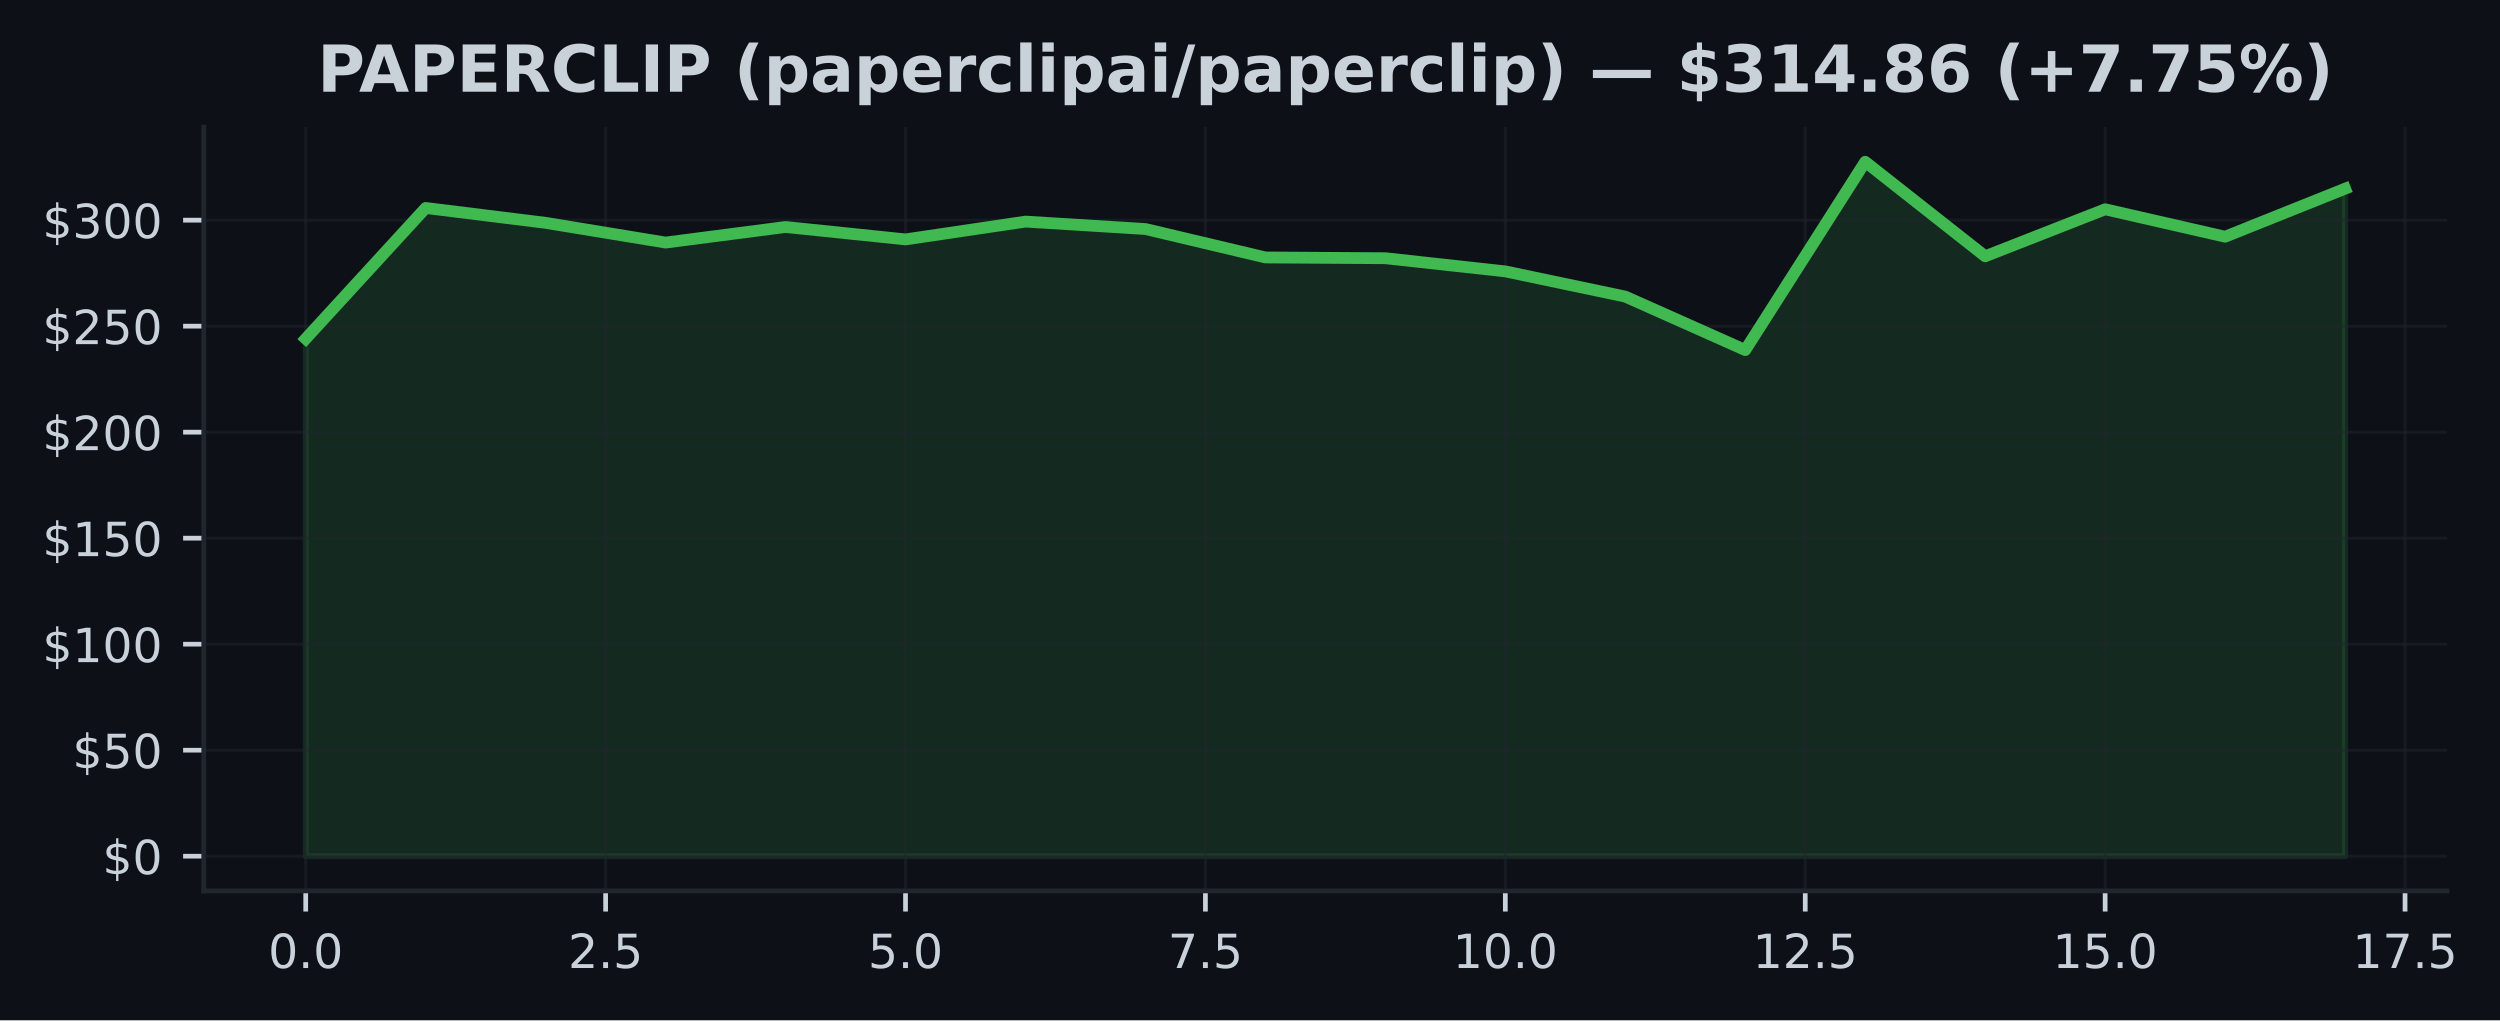
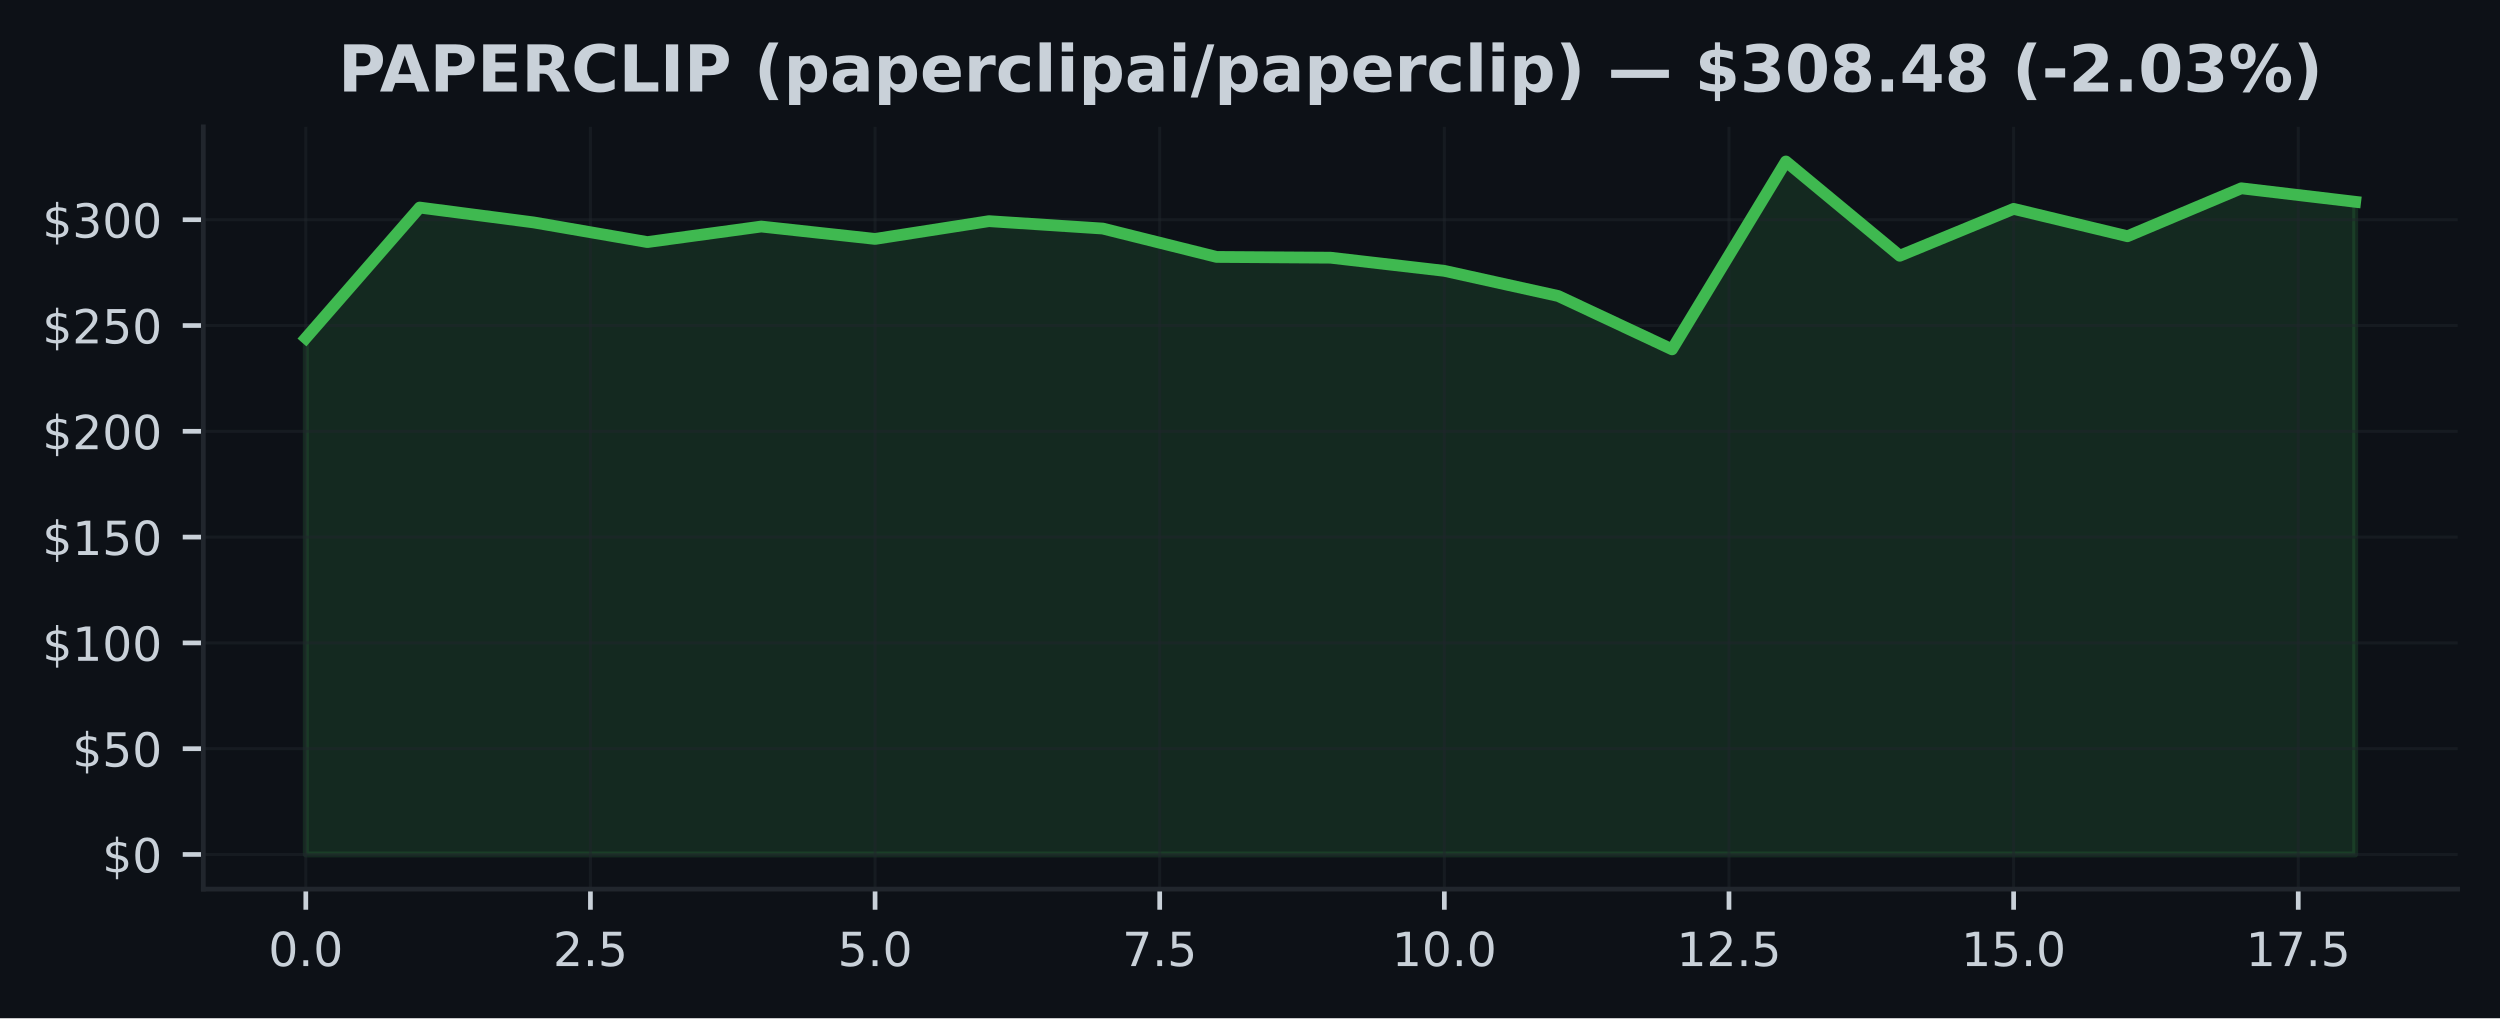
- <svg xmlns="http://www.w3.org/2000/svg" xmlns:xlink="http://www.w3.org/1999/xlink" width="424.051pt" height="173.061pt" viewBox="0 0 424.051 173.061" version="1.1">
+ <svg xmlns="http://www.w3.org/2000/svg" xmlns:xlink="http://www.w3.org/1999/xlink" width="424.91pt" height="173.061pt" viewBox="0 0 424.91 173.061" version="1.1">
  <defs>
    <style type="text/css">*{stroke-linejoin: round; stroke-linecap: butt}</style>
  </defs>
  <g id="figure_1">
    <g id="patch_1">
-       <path d="M 0 173.061  L 424.051 173.061  L 424.051 0  L 0 0  z " style="fill: #0d1117" />
+       <path d="M 0 173.061  L 424.91 173.061  L 424.91 0  L 0 0  z " style="fill: #0d1117" />
    </g>
    <g id="axes_1">
      <g id="patch_2">
-         <path d="M 34.56 151.118  L 415.066 151.118  L 415.066 21.558  L 34.56 21.558  z " style="fill: #0d1117" />
+         <path d="M 34.56 151.118  L 417.71 151.118  L 417.71 21.558  L 34.56 21.558  z " style="fill: #0d1117" />
      </g>
      <g id="FillBetweenPolyCollection_1">
        <defs>
-           <path id="mfb1f7caffe" d="M 51.856 -27.832  L 51.856 -115.604  L 72.204 -137.785  L 92.552 -135.26  L 112.9 -131.916  L 133.247 -134.559  L 153.595 -132.452  L 173.943 -135.473  L 194.291 -134.214  L 214.639 -129.392  L 234.987 -129.262  L 255.335 -127.025  L 275.683 -122.75  L 296.031 -113.684  L 316.379 -145.613  L 336.727 -129.589  L 357.075 -137.562  L 377.423 -132.909  L 397.771 -141.057  L 397.771 -27.832  L 397.771 -27.832  L 377.423 -27.832  L 357.075 -27.832  L 336.727 -27.832  L 316.379 -27.832  L 296.031 -27.832  L 275.683 -27.832  L 255.335 -27.832  L 234.987 -27.832  L 214.639 -27.832  L 194.291 -27.832  L 173.943 -27.832  L 153.595 -27.832  L 133.247 -27.832  L 112.9 -27.832  L 92.552 -27.832  L 72.204 -27.832  L 51.856 -27.832  z " style="stroke: #3fb950; stroke-opacity: 0.15" />
+           <path id="m041cdc0aa0" d="M 51.976 -27.832  L 51.976 -115.604  L 71.327 -137.785  L 90.678 -135.26  L 110.029 -131.916  L 129.38 -134.559  L 148.731 -132.452  L 168.082 -135.473  L 187.433 -134.214  L 206.784 -129.392  L 226.135 -129.262  L 245.486 -127.025  L 264.837 -122.75  L 284.188 -113.684  L 303.539 -145.613  L 322.89 -129.589  L 342.241 -137.562  L 361.592 -132.909  L 380.943 -141.057  L 400.294 -138.763  L 400.294 -27.832  L 400.294 -27.832  L 380.943 -27.832  L 361.592 -27.832  L 342.241 -27.832  L 322.89 -27.832  L 303.539 -27.832  L 284.188 -27.832  L 264.837 -27.832  L 245.486 -27.832  L 226.135 -27.832  L 206.784 -27.832  L 187.433 -27.832  L 168.082 -27.832  L 148.731 -27.832  L 129.38 -27.832  L 110.029 -27.832  L 90.678 -27.832  L 71.327 -27.832  L 51.976 -27.832  z " style="stroke: #3fb950; stroke-opacity: 0.15" />
        </defs>
-         <g clip-path="url(#p032d6a78cf)">
-           <use xlink:href="#mfb1f7caffe" x="0" y="173.061" style="fill: #3fb950; fill-opacity: 0.15; stroke: #3fb950; stroke-opacity: 0.15" />
+         <g clip-path="url(#p41dacf0e25)">
+           <use xlink:href="#m041cdc0aa0" x="0" y="173.061" style="fill: #3fb950; fill-opacity: 0.15; stroke: #3fb950; stroke-opacity: 0.15" />
        </g>
      </g>
      <g id="matplotlib.axis_1">
        <g id="xtick_1">
          <g id="line2d_1">
-             <path d="M 51.856 151.118  L 51.856 21.558  " clip-path="url(#p032d6a78cf)" style="fill: none; stroke: #21262d; stroke-opacity: 0.5; stroke-width: 0.5; stroke-linecap: square" />
+             <path d="M 51.976 151.118  L 51.976 21.558  " clip-path="url(#p41dacf0e25)" style="fill: none; stroke: #21262d; stroke-opacity: 0.5; stroke-width: 0.5; stroke-linecap: square" />
          </g>
          <g id="line2d_2">
            <defs>
-               <path id="m497be00056" d="M 0 0  L 0 3.5  " style="stroke: #c9d1d9; stroke-width: 0.8" />
+               <path id="m0e78b14c7b" d="M 0 0  L 0 3.5  " style="stroke: #c9d1d9; stroke-width: 0.8" />
            </defs>
            <g>
-               <use xlink:href="#m497be00056" x="51.856" y="151.118" style="fill: #c9d1d9; stroke: #c9d1d9; stroke-width: 0.8" />
+               <use xlink:href="#m0e78b14c7b" x="51.976" y="151.118" style="fill: #c9d1d9; stroke: #c9d1d9; stroke-width: 0.8" />
            </g>
          </g>
          <g id="text_1">
-             <g style="fill: #c9d1d9" transform="translate(45.49449 164.197) scale(0.08 -0.08)">
+             <g style="fill: #c9d1d9" transform="translate(45.61466 164.197) scale(0.08 -0.08)">
              <defs>
                <path id="DejaVuSans-30" d="M 2034 4250  Q 1547 4250 1301 3770  Q 1056 3291 1056 2328  Q 1056 1369 1301 889  Q 1547 409 2034 409  Q 2525 409 2770 889  Q 3016 1369 3016 2328  Q 3016 3291 2770 3770  Q 2525 4250 2034 4250  z M 2034 4750  Q 2819 4750 3233 4129  Q 3647 3509 3647 2328  Q 3647 1150 3233 529  Q 2819 -91 2034 -91  Q 1250 -91 836 529  Q 422 1150 422 2328  Q 422 3509 836 4129  Q 1250 4750 2034 4750  z " transform="scale(0.015625)" />
                <path id="DejaVuSans-2e" d="M 684 794  L 1344 794  L 1344 0  L 684 0  L 684 794  z " transform="scale(0.015625)" />
              </defs>
              <use xlink:href="#DejaVuSans-30" />
              <use xlink:href="#DejaVuSans-2e" transform="translate(63.62305 0)" />
              <use xlink:href="#DejaVuSans-30" transform="translate(95.41016 0)" />
            </g>
          </g>
        </g>
        <g id="xtick_2">
          <g id="line2d_3">
-             <path d="M 102.726 151.118  L 102.726 21.558  " clip-path="url(#p032d6a78cf)" style="fill: none; stroke: #21262d; stroke-opacity: 0.5; stroke-width: 0.5; stroke-linecap: square" />
+             <path d="M 100.353 151.118  L 100.353 21.558  " clip-path="url(#p41dacf0e25)" style="fill: none; stroke: #21262d; stroke-opacity: 0.5; stroke-width: 0.5; stroke-linecap: square" />
          </g>
          <g id="line2d_4">
            <g>
-               <use xlink:href="#m497be00056" x="102.726" y="151.118" style="fill: #c9d1d9; stroke: #c9d1d9; stroke-width: 0.8" />
+               <use xlink:href="#m0e78b14c7b" x="100.353" y="151.118" style="fill: #c9d1d9; stroke: #c9d1d9; stroke-width: 0.8" />
            </g>
          </g>
          <g id="text_2">
-             <g style="fill: #c9d1d9" transform="translate(96.36432 164.197) scale(0.08 -0.08)">
+             <g style="fill: #c9d1d9" transform="translate(93.99218 164.197) scale(0.08 -0.08)">
              <defs>
                <path id="DejaVuSans-32" d="M 1228 531  L 3431 531  L 3431 0  L 469 0  L 469 531  Q 828 903 1448 1529  Q 2069 2156 2228 2338  Q 2531 2678 2651 2914  Q 2772 3150 2772 3378  Q 2772 3750 2511 3984  Q 2250 4219 1831 4219  Q 1534 4219 1204 4116  Q 875 4013 500 3803  L 500 4441  Q 881 4594 1212 4672  Q 1544 4750 1819 4750  Q 2544 4750 2975 4387  Q 3406 4025 3406 3419  Q 3406 3131 3298 2873  Q 3191 2616 2906 2266  Q 2828 2175 2409 1742  Q 1991 1309 1228 531  z " transform="scale(0.015625)" />
                <path id="DejaVuSans-35" d="M 691 4666  L 3169 4666  L 3169 4134  L 1269 4134  L 1269 2991  Q 1406 3038 1543 3061  Q 1681 3084 1819 3084  Q 2600 3084 3056 2656  Q 3513 2228 3513 1497  Q 3513 744 3044 326  Q 2575 -91 1722 -91  Q 1428 -91 1123 -41  Q 819 9 494 109  L 494 744  Q 775 591 1075 516  Q 1375 441 1709 441  Q 2250 441 2565 725  Q 2881 1009 2881 1497  Q 2881 1984 2565 2268  Q 2250 2553 1709 2553  Q 1456 2553 1204 2497  Q 953 2441 691 2322  L 691 4666  z " transform="scale(0.015625)" />
              </defs>
              <use xlink:href="#DejaVuSans-32" />
              <use xlink:href="#DejaVuSans-2e" transform="translate(63.62305 0)" />
              <use xlink:href="#DejaVuSans-35" transform="translate(95.41016 0)" />
            </g>
          </g>
        </g>
        <g id="xtick_3">
          <g id="line2d_5">
-             <path d="M 153.595 151.118  L 153.595 21.558  " clip-path="url(#p032d6a78cf)" style="fill: none; stroke: #21262d; stroke-opacity: 0.5; stroke-width: 0.5; stroke-linecap: square" />
+             <path d="M 148.731 151.118  L 148.731 21.558  " clip-path="url(#p41dacf0e25)" style="fill: none; stroke: #21262d; stroke-opacity: 0.5; stroke-width: 0.5; stroke-linecap: square" />
          </g>
          <g id="line2d_6">
            <g>
-               <use xlink:href="#m497be00056" x="153.595" y="151.118" style="fill: #c9d1d9; stroke: #c9d1d9; stroke-width: 0.8" />
+               <use xlink:href="#m0e78b14c7b" x="148.731" y="151.118" style="fill: #c9d1d9; stroke: #c9d1d9; stroke-width: 0.8" />
            </g>
          </g>
          <g id="text_3">
-             <g style="fill: #c9d1d9" transform="translate(147.2341 164.197) scale(0.08 -0.08)">
+             <g style="fill: #c9d1d9" transform="translate(142.3697 164.197) scale(0.08 -0.08)">
              <use xlink:href="#DejaVuSans-35" />
              <use xlink:href="#DejaVuSans-2e" transform="translate(63.62305 0)" />
              <use xlink:href="#DejaVuSans-30" transform="translate(95.41016 0)" />
            </g>
          </g>
        </g>
        <g id="xtick_4">
          <g id="line2d_7">
-             <path d="M 204.465 151.118  L 204.465 21.558  " clip-path="url(#p032d6a78cf)" style="fill: none; stroke: #21262d; stroke-opacity: 0.5; stroke-width: 0.5; stroke-linecap: square" />
+             <path d="M 197.108 151.118  L 197.108 21.558  " clip-path="url(#p41dacf0e25)" style="fill: none; stroke: #21262d; stroke-opacity: 0.5; stroke-width: 0.5; stroke-linecap: square" />
          </g>
          <g id="line2d_8">
            <g>
-               <use xlink:href="#m497be00056" x="204.465" y="151.118" style="fill: #c9d1d9; stroke: #c9d1d9; stroke-width: 0.8" />
+               <use xlink:href="#m0e78b14c7b" x="197.108" y="151.118" style="fill: #c9d1d9; stroke: #c9d1d9; stroke-width: 0.8" />
            </g>
          </g>
          <g id="text_4">
-             <g style="fill: #c9d1d9" transform="translate(198.104 164.197) scale(0.08 -0.08)">
+             <g style="fill: #c9d1d9" transform="translate(190.7472 164.197) scale(0.08 -0.08)">
              <defs>
                <path id="DejaVuSans-37" d="M 525 4666  L 3525 4666  L 3525 4397  L 1831 0  L 1172 0  L 2766 4134  L 525 4134  L 525 4666  z " transform="scale(0.015625)" />
              </defs>
              <use xlink:href="#DejaVuSans-37" />
              <use xlink:href="#DejaVuSans-2e" transform="translate(63.62305 0)" />
              <use xlink:href="#DejaVuSans-35" transform="translate(95.41016 0)" />
            </g>
          </g>
        </g>
        <g id="xtick_5">
          <g id="line2d_9">
-             <path d="M 255.335 151.118  L 255.335 21.558  " clip-path="url(#p032d6a78cf)" style="fill: none; stroke: #21262d; stroke-opacity: 0.5; stroke-width: 0.5; stroke-linecap: square" />
+             <path d="M 245.486 151.118  L 245.486 21.558  " clip-path="url(#p41dacf0e25)" style="fill: none; stroke: #21262d; stroke-opacity: 0.5; stroke-width: 0.5; stroke-linecap: square" />
          </g>
          <g id="line2d_10">
            <g>
-               <use xlink:href="#m497be00056" x="255.335" y="151.118" style="fill: #c9d1d9; stroke: #c9d1d9; stroke-width: 0.8" />
+               <use xlink:href="#m0e78b14c7b" x="245.486" y="151.118" style="fill: #c9d1d9; stroke: #c9d1d9; stroke-width: 0.8" />
            </g>
          </g>
          <g id="text_5">
-             <g style="fill: #c9d1d9" transform="translate(246.4288 164.197) scale(0.08 -0.08)">
+             <g style="fill: #c9d1d9" transform="translate(236.5798 164.197) scale(0.08 -0.08)">
              <defs>
                <path id="DejaVuSans-31" d="M 794 531  L 1825 531  L 1825 4091  L 703 3866  L 703 4441  L 1819 4666  L 2450 4666  L 2450 531  L 3481 531  L 3481 0  L 794 0  L 794 531  z " transform="scale(0.015625)" />
              </defs>
              <use xlink:href="#DejaVuSans-31" />
              <use xlink:href="#DejaVuSans-30" transform="translate(63.62305 0)" />
              <use xlink:href="#DejaVuSans-2e" transform="translate(127.2461 0)" />
              <use xlink:href="#DejaVuSans-30" transform="translate(159.0332 0)" />
            </g>
          </g>
        </g>
        <g id="xtick_6">
          <g id="line2d_11">
-             <path d="M 306.205 151.118  L 306.205 21.558  " clip-path="url(#p032d6a78cf)" style="fill: none; stroke: #21262d; stroke-opacity: 0.5; stroke-width: 0.5; stroke-linecap: square" />
+             <path d="M 293.864 151.118  L 293.864 21.558  " clip-path="url(#p41dacf0e25)" style="fill: none; stroke: #21262d; stroke-opacity: 0.5; stroke-width: 0.5; stroke-linecap: square" />
          </g>
          <g id="line2d_12">
            <g>
-               <use xlink:href="#m497be00056" x="306.205" y="151.118" style="fill: #c9d1d9; stroke: #c9d1d9; stroke-width: 0.8" />
+               <use xlink:href="#m0e78b14c7b" x="293.864" y="151.118" style="fill: #c9d1d9; stroke: #c9d1d9; stroke-width: 0.8" />
            </g>
          </g>
          <g id="text_6">
-             <g style="fill: #c9d1d9" transform="translate(297.2986 164.197) scale(0.08 -0.08)">
+             <g style="fill: #c9d1d9" transform="translate(284.9573 164.197) scale(0.08 -0.08)">
              <use xlink:href="#DejaVuSans-31" />
              <use xlink:href="#DejaVuSans-32" transform="translate(63.62305 0)" />
              <use xlink:href="#DejaVuSans-2e" transform="translate(127.2461 0)" />
              <use xlink:href="#DejaVuSans-35" transform="translate(159.0332 0)" />
            </g>
          </g>
        </g>
        <g id="xtick_7">
          <g id="line2d_13">
-             <path d="M 357.075 151.118  L 357.075 21.558  " clip-path="url(#p032d6a78cf)" style="fill: none; stroke: #21262d; stroke-opacity: 0.5; stroke-width: 0.5; stroke-linecap: square" />
+             <path d="M 342.241 151.118  L 342.241 21.558  " clip-path="url(#p41dacf0e25)" style="fill: none; stroke: #21262d; stroke-opacity: 0.5; stroke-width: 0.5; stroke-linecap: square" />
          </g>
          <g id="line2d_14">
            <g>
-               <use xlink:href="#m497be00056" x="357.075" y="151.118" style="fill: #c9d1d9; stroke: #c9d1d9; stroke-width: 0.8" />
+               <use xlink:href="#m0e78b14c7b" x="342.241" y="151.118" style="fill: #c9d1d9; stroke: #c9d1d9; stroke-width: 0.8" />
            </g>
          </g>
          <g id="text_7">
-             <g style="fill: #c9d1d9" transform="translate(348.1685 164.197) scale(0.08 -0.08)">
+             <g style="fill: #c9d1d9" transform="translate(333.3348 164.197) scale(0.08 -0.08)">
              <use xlink:href="#DejaVuSans-31" />
              <use xlink:href="#DejaVuSans-35" transform="translate(63.62305 0)" />
              <use xlink:href="#DejaVuSans-2e" transform="translate(127.2461 0)" />
              <use xlink:href="#DejaVuSans-30" transform="translate(159.0332 0)" />
            </g>
          </g>
        </g>
        <g id="xtick_8">
          <g id="line2d_15">
-             <path d="M 407.945 151.118  L 407.945 21.558  " clip-path="url(#p032d6a78cf)" style="fill: none; stroke: #21262d; stroke-opacity: 0.5; stroke-width: 0.5; stroke-linecap: square" />
+             <path d="M 390.619 151.118  L 390.619 21.558  " clip-path="url(#p41dacf0e25)" style="fill: none; stroke: #21262d; stroke-opacity: 0.5; stroke-width: 0.5; stroke-linecap: square" />
          </g>
          <g id="line2d_16">
            <g>
-               <use xlink:href="#m497be00056" x="407.945" y="151.118" style="fill: #c9d1d9; stroke: #c9d1d9; stroke-width: 0.8" />
+               <use xlink:href="#m0e78b14c7b" x="390.619" y="151.118" style="fill: #c9d1d9; stroke: #c9d1d9; stroke-width: 0.8" />
            </g>
          </g>
          <g id="text_8">
-             <g style="fill: #c9d1d9" transform="translate(399.0383 164.197) scale(0.08 -0.08)">
+             <g style="fill: #c9d1d9" transform="translate(381.7123 164.197) scale(0.08 -0.08)">
              <use xlink:href="#DejaVuSans-31" />
              <use xlink:href="#DejaVuSans-37" transform="translate(63.62305 0)" />
              <use xlink:href="#DejaVuSans-2e" transform="translate(127.2461 0)" />
              <use xlink:href="#DejaVuSans-35" transform="translate(159.0332 0)" />
            </g>
          </g>
        </g>
      </g>
      <g id="matplotlib.axis_2">
        <g id="ytick_1">
          <g id="line2d_17">
-             <path d="M 34.56 145.229  L 415.066 145.229  " clip-path="url(#p032d6a78cf)" style="fill: none; stroke: #21262d; stroke-opacity: 0.5; stroke-width: 0.5; stroke-linecap: square" />
+             <path d="M 34.56 145.229  L 417.71 145.229  " clip-path="url(#p41dacf0e25)" style="fill: none; stroke: #21262d; stroke-opacity: 0.5; stroke-width: 0.5; stroke-linecap: square" />
          </g>
          <g id="line2d_18">
            <defs>
-               <path id="m8325611a4f" d="M 0 0  L -3.5 0  " style="stroke: #c9d1d9; stroke-width: 0.8" />
+               <path id="md1f94954c8" d="M 0 0  L -3.5 0  " style="stroke: #c9d1d9; stroke-width: 0.8" />
            </defs>
            <g>
-               <use xlink:href="#m8325611a4f" x="34.56" y="145.229" style="fill: #c9d1d9; stroke: #c9d1d9; stroke-width: 0.8" />
+               <use xlink:href="#md1f94954c8" x="34.56" y="145.229" style="fill: #c9d1d9; stroke: #c9d1d9; stroke-width: 0.8" />
            </g>
          </g>
          <g id="text_9">
            <g style="fill: #c9d1d9" transform="translate(17.38 148.2686) scale(0.08 -0.08)">
              <defs>
                <path id="DejaVuSans-24" d="M 2163 -941  L 1850 -941  L 1847 0  Q 1519 6 1191 76  Q 863 147 531 288  L 531 850  Q 850 650 1176 548  Q 1503 447 1850 444  L 1850 1869  Q 1159 1981 845 2250  Q 531 2519 531 2988  Q 531 3497 872 3790  Q 1213 4084 1850 4128  L 1850 4863  L 2163 4863  L 2163 4138  Q 2453 4125 2725 4076  Q 2997 4028 3256 3944  L 3256 3397  Q 2997 3528 2723 3600  Q 2450 3672 2163 3684  L 2163 2350  Q 2872 2241 3206 1959  Q 3541 1678 3541 1191  Q 3541 663 3186 358  Q 2831 53 2163 6  L 2163 -941  z M 1850 2406  L 1850 3688  Q 1488 3647 1297 3481  Q 1106 3316 1106 3041  Q 1106 2772 1282 2622  Q 1459 2472 1850 2406  z M 2163 1806  L 2163 453  Q 2559 506 2761 678  Q 2963 850 2963 1131  Q 2963 1406 2770 1568  Q 2578 1731 2163 1806  z " transform="scale(0.015625)" />
              </defs>
              <use xlink:href="#DejaVuSans-24" />
              <use xlink:href="#DejaVuSans-30" transform="translate(63.62305 0)" />
            </g>
          </g>
        </g>
        <g id="ytick_2">
          <g id="line2d_19">
-             <path d="M 34.56 127.249  L 415.066 127.249  " clip-path="url(#p032d6a78cf)" style="fill: none; stroke: #21262d; stroke-opacity: 0.5; stroke-width: 0.5; stroke-linecap: square" />
+             <path d="M 34.56 127.249  L 417.71 127.249  " clip-path="url(#p41dacf0e25)" style="fill: none; stroke: #21262d; stroke-opacity: 0.5; stroke-width: 0.5; stroke-linecap: square" />
          </g>
          <g id="line2d_20">
            <g>
-               <use xlink:href="#m8325611a4f" x="34.56" y="127.249" style="fill: #c9d1d9; stroke: #c9d1d9; stroke-width: 0.8" />
+               <use xlink:href="#md1f94954c8" x="34.56" y="127.249" style="fill: #c9d1d9; stroke: #c9d1d9; stroke-width: 0.8" />
            </g>
          </g>
          <g id="text_10">
            <g style="fill: #c9d1d9" transform="translate(12.29 130.2883) scale(0.08 -0.08)">
              <use xlink:href="#DejaVuSans-24" />
              <use xlink:href="#DejaVuSans-35" transform="translate(63.62305 0)" />
              <use xlink:href="#DejaVuSans-30" transform="translate(127.2461 0)" />
            </g>
          </g>
        </g>
        <g id="ytick_3">
          <g id="line2d_21">
-             <path d="M 34.56 109.269  L 415.066 109.269  " clip-path="url(#p032d6a78cf)" style="fill: none; stroke: #21262d; stroke-opacity: 0.5; stroke-width: 0.5; stroke-linecap: square" />
+             <path d="M 34.56 109.269  L 417.71 109.269  " clip-path="url(#p41dacf0e25)" style="fill: none; stroke: #21262d; stroke-opacity: 0.5; stroke-width: 0.5; stroke-linecap: square" />
          </g>
          <g id="line2d_22">
            <g>
-               <use xlink:href="#m8325611a4f" x="34.56" y="109.269" style="fill: #c9d1d9; stroke: #c9d1d9; stroke-width: 0.8" />
+               <use xlink:href="#md1f94954c8" x="34.56" y="109.269" style="fill: #c9d1d9; stroke: #c9d1d9; stroke-width: 0.8" />
            </g>
          </g>
          <g id="text_11">
            <g style="fill: #c9d1d9" transform="translate(7.2 112.3079) scale(0.08 -0.08)">
              <use xlink:href="#DejaVuSans-24" />
              <use xlink:href="#DejaVuSans-31" transform="translate(63.62305 0)" />
              <use xlink:href="#DejaVuSans-30" transform="translate(127.2461 0)" />
              <use xlink:href="#DejaVuSans-30" transform="translate(190.8691 0)" />
            </g>
          </g>
        </g>
        <g id="ytick_4">
          <g id="line2d_23">
-             <path d="M 34.56 91.288  L 415.066 91.288  " clip-path="url(#p032d6a78cf)" style="fill: none; stroke: #21262d; stroke-opacity: 0.5; stroke-width: 0.5; stroke-linecap: square" />
+             <path d="M 34.56 91.288  L 417.71 91.288  " clip-path="url(#p41dacf0e25)" style="fill: none; stroke: #21262d; stroke-opacity: 0.5; stroke-width: 0.5; stroke-linecap: square" />
          </g>
          <g id="line2d_24">
            <g>
-               <use xlink:href="#m8325611a4f" x="34.56" y="91.288" style="fill: #c9d1d9; stroke: #c9d1d9; stroke-width: 0.8" />
+               <use xlink:href="#md1f94954c8" x="34.56" y="91.288" style="fill: #c9d1d9; stroke: #c9d1d9; stroke-width: 0.8" />
            </g>
          </g>
          <g id="text_12">
            <g style="fill: #c9d1d9" transform="translate(7.2 94.32764) scale(0.08 -0.08)">
              <use xlink:href="#DejaVuSans-24" />
              <use xlink:href="#DejaVuSans-31" transform="translate(63.62305 0)" />
              <use xlink:href="#DejaVuSans-35" transform="translate(127.2461 0)" />
              <use xlink:href="#DejaVuSans-30" transform="translate(190.8691 0)" />
            </g>
          </g>
        </g>
        <g id="ytick_5">
          <g id="line2d_25">
-             <path d="M 34.56 73.308  L 415.066 73.308  " clip-path="url(#p032d6a78cf)" style="fill: none; stroke: #21262d; stroke-opacity: 0.5; stroke-width: 0.5; stroke-linecap: square" />
+             <path d="M 34.56 73.308  L 417.71 73.308  " clip-path="url(#p41dacf0e25)" style="fill: none; stroke: #21262d; stroke-opacity: 0.5; stroke-width: 0.5; stroke-linecap: square" />
          </g>
          <g id="line2d_26">
            <g>
-               <use xlink:href="#m8325611a4f" x="34.56" y="73.308" style="fill: #c9d1d9; stroke: #c9d1d9; stroke-width: 0.8" />
+               <use xlink:href="#md1f94954c8" x="34.56" y="73.308" style="fill: #c9d1d9; stroke: #c9d1d9; stroke-width: 0.8" />
            </g>
          </g>
          <g id="text_13">
            <g style="fill: #c9d1d9" transform="translate(7.2 76.34733) scale(0.08 -0.08)">
              <use xlink:href="#DejaVuSans-24" />
              <use xlink:href="#DejaVuSans-32" transform="translate(63.62305 0)" />
              <use xlink:href="#DejaVuSans-30" transform="translate(127.2461 0)" />
              <use xlink:href="#DejaVuSans-30" transform="translate(190.8691 0)" />
            </g>
          </g>
        </g>
        <g id="ytick_6">
          <g id="line2d_27">
-             <path d="M 34.56 55.328  L 415.066 55.328  " clip-path="url(#p032d6a78cf)" style="fill: none; stroke: #21262d; stroke-opacity: 0.5; stroke-width: 0.5; stroke-linecap: square" />
+             <path d="M 34.56 55.328  L 417.71 55.328  " clip-path="url(#p41dacf0e25)" style="fill: none; stroke: #21262d; stroke-opacity: 0.5; stroke-width: 0.5; stroke-linecap: square" />
          </g>
          <g id="line2d_28">
            <g>
-               <use xlink:href="#m8325611a4f" x="34.56" y="55.328" style="fill: #c9d1d9; stroke: #c9d1d9; stroke-width: 0.8" />
+               <use xlink:href="#md1f94954c8" x="34.56" y="55.328" style="fill: #c9d1d9; stroke: #c9d1d9; stroke-width: 0.8" />
            </g>
          </g>
          <g id="text_14">
            <g style="fill: #c9d1d9" transform="translate(7.2 58.36702) scale(0.08 -0.08)">
              <use xlink:href="#DejaVuSans-24" />
              <use xlink:href="#DejaVuSans-32" transform="translate(63.62305 0)" />
              <use xlink:href="#DejaVuSans-35" transform="translate(127.2461 0)" />
              <use xlink:href="#DejaVuSans-30" transform="translate(190.8691 0)" />
            </g>
          </g>
        </g>
        <g id="ytick_7">
          <g id="line2d_29">
-             <path d="M 34.56 37.347  L 415.066 37.347  " clip-path="url(#p032d6a78cf)" style="fill: none; stroke: #21262d; stroke-opacity: 0.5; stroke-width: 0.5; stroke-linecap: square" />
+             <path d="M 34.56 37.347  L 417.71 37.347  " clip-path="url(#p41dacf0e25)" style="fill: none; stroke: #21262d; stroke-opacity: 0.5; stroke-width: 0.5; stroke-linecap: square" />
          </g>
          <g id="line2d_30">
            <g>
-               <use xlink:href="#m8325611a4f" x="34.56" y="37.347" style="fill: #c9d1d9; stroke: #c9d1d9; stroke-width: 0.8" />
+               <use xlink:href="#md1f94954c8" x="34.56" y="37.347" style="fill: #c9d1d9; stroke: #c9d1d9; stroke-width: 0.8" />
            </g>
          </g>
          <g id="text_15">
            <g style="fill: #c9d1d9" transform="translate(7.2 40.38671) scale(0.08 -0.08)">
              <defs>
                <path id="DejaVuSans-33" d="M 2597 2516  Q 3050 2419 3304 2112  Q 3559 1806 3559 1356  Q 3559 666 3084 287  Q 2609 -91 1734 -91  Q 1441 -91 1130 -33  Q 819 25 488 141  L 488 750  Q 750 597 1062 519  Q 1375 441 1716 441  Q 2309 441 2620 675  Q 2931 909 2931 1356  Q 2931 1769 2642 2001  Q 2353 2234 1838 2234  L 1294 2234  L 1294 2753  L 1863 2753  Q 2328 2753 2575 2939  Q 2822 3125 2822 3475  Q 2822 3834 2567 4026  Q 2313 4219 1838 4219  Q 1578 4219 1281 4162  Q 984 4106 628 3988  L 628 4550  Q 988 4650 1302 4700  Q 1616 4750 1894 4750  Q 2613 4750 3031 4423  Q 3450 4097 3450 3541  Q 3450 3153 3228 2886  Q 3006 2619 2597 2516  z " transform="scale(0.015625)" />
              </defs>
              <use xlink:href="#DejaVuSans-24" />
              <use xlink:href="#DejaVuSans-33" transform="translate(63.62305 0)" />
              <use xlink:href="#DejaVuSans-30" transform="translate(127.2461 0)" />
              <use xlink:href="#DejaVuSans-30" transform="translate(190.8691 0)" />
            </g>
          </g>
        </g>
      </g>
      <g id="line2d_31">
-         <path d="M 51.856 57.457  L 72.204 35.276  L 92.552 37.8  L 112.9 41.145  L 133.247 38.502  L 153.595 40.609  L 173.943 37.588  L 194.291 38.847  L 214.639 43.669  L 234.987 43.799  L 255.335 46.035  L 275.683 50.311  L 296.031 59.377  L 316.379 27.447  L 336.727 43.471  L 357.075 35.499  L 377.423 40.152  L 397.771 32.004  " clip-path="url(#p032d6a78cf)" style="fill: none; stroke: #3fb950; stroke-width: 2; stroke-linecap: square" />
+         <path d="M 51.976 57.457  L 71.327 35.276  L 90.678 37.8  L 110.029 41.145  L 129.38 38.502  L 148.731 40.609  L 168.082 37.588  L 187.433 38.847  L 206.784 43.669  L 226.135 43.799  L 245.486 46.035  L 264.837 50.311  L 284.188 59.377  L 303.539 27.447  L 322.89 43.471  L 342.241 35.499  L 361.592 40.152  L 380.943 32.004  L 400.294 34.298  " clip-path="url(#p41dacf0e25)" style="fill: none; stroke: #3fb950; stroke-width: 2; stroke-linecap: square" />
      </g>
      <g id="patch_3">
        <path d="M 34.56 151.118  L 34.56 21.558  " style="fill: none; stroke: #21262d; stroke-width: 0.8; stroke-linejoin: miter; stroke-linecap: square" />
      </g>
      <g id="patch_4">
-         <path d="M 34.56 151.118  L 415.066 151.118  " style="fill: none; stroke: #21262d; stroke-width: 0.8; stroke-linejoin: miter; stroke-linecap: square" />
+         <path d="M 34.56 151.118  L 417.71 151.118  " style="fill: none; stroke: #21262d; stroke-width: 0.8; stroke-linejoin: miter; stroke-linecap: square" />
      </g>
      <g id="text_16">
-         <g style="fill: #c9d1d9" transform="translate(53.83362 15.55828) scale(0.11 -0.11)">
+         <g style="fill: #c9d1d9" transform="translate(57.4818 15.55828) scale(0.11 -0.11)">
          <defs>
            <path id="DejaVuSans-Bold-50" d="M 588 4666  L 2584 4666  Q 3475 4666 3951 4270  Q 4428 3875 4428 3144  Q 4428 2409 3951 2014  Q 3475 1619 2584 1619  L 1791 1619  L 1791 0  L 588 0  L 588 4666  z M 1791 3794  L 1791 2491  L 2456 2491  Q 2806 2491 2997 2661  Q 3188 2831 3188 3144  Q 3188 3456 2997 3625  Q 2806 3794 2456 3794  L 1791 3794  z " transform="scale(0.015625)" />
            <path id="DejaVuSans-Bold-41" d="M 3419 850  L 1538 850  L 1241 0  L 31 0  L 1759 4666  L 3194 4666  L 4922 0  L 3713 0  L 3419 850  z M 1838 1716  L 3116 1716  L 2478 3572  L 1838 1716  z " transform="scale(0.015625)" />
            <path id="DejaVuSans-Bold-45" d="M 588 4666  L 3834 4666  L 3834 3756  L 1791 3756  L 1791 2888  L 3713 2888  L 3713 1978  L 1791 1978  L 1791 909  L 3903 909  L 3903 0  L 588 0  L 588 4666  z " transform="scale(0.015625)" />
            <path id="DejaVuSans-Bold-52" d="M 2297 2597  Q 2675 2597 2839 2737  Q 3003 2878 3003 3200  Q 3003 3519 2839 3656  Q 2675 3794 2297 3794  L 1791 3794  L 1791 2597  L 2297 2597  z M 1791 1766  L 1791 0  L 588 0  L 588 4666  L 2425 4666  Q 3347 4666 3776 4356  Q 4206 4047 4206 3378  Q 4206 2916 3982 2619  Q 3759 2322 3309 2181  Q 3556 2125 3751 1926  Q 3947 1728 4147 1325  L 4800 0  L 3519 0  L 2950 1159  Q 2778 1509 2601 1637  Q 2425 1766 2131 1766  L 1791 1766  z " transform="scale(0.015625)" />
            <path id="DejaVuSans-Bold-43" d="M 4288 256  Q 3956 84 3597 -3  Q 3238 -91 2847 -91  Q 1681 -91 1000 561  Q 319 1213 319 2328  Q 319 3447 1000 4098  Q 1681 4750 2847 4750  Q 3238 4750 3597 4662  Q 3956 4575 4288 4403  L 4288 3438  Q 3953 3666 3628 3772  Q 3303 3878 2944 3878  Q 2300 3878 1931 3465  Q 1563 3053 1563 2328  Q 1563 1606 1931 1193  Q 2300 781 2944 781  Q 3303 781 3628 887  Q 3953 994 4288 1222  L 4288 256  z " transform="scale(0.015625)" />
            <path id="DejaVuSans-Bold-4c" d="M 588 4666  L 1791 4666  L 1791 909  L 3903 909  L 3903 0  L 588 0  L 588 4666  z " transform="scale(0.015625)" />
            <path id="DejaVuSans-Bold-49" d="M 588 4666  L 1791 4666  L 1791 0  L 588 0  L 588 4666  z " transform="scale(0.015625)" />
            <path id="DejaVuSans-Bold-20" transform="scale(0.015625)" />
            <path id="DejaVuSans-Bold-28" d="M 2413 -844  L 1484 -844  Q 1006 -72 778 623  Q 550 1319 550 2003  Q 550 2688 779 3389  Q 1009 4091 1484 4856  L 2413 4856  Q 2013 4116 1813 3408  Q 1613 2700 1613 2009  Q 1613 1319 1811 609  Q 2009 -100 2413 -844  z " transform="scale(0.015625)" />
            <path id="DejaVuSans-Bold-70" d="M 1656 506  L 1656 -1331  L 538 -1331  L 538 3500  L 1656 3500  L 1656 2988  Q 1888 3294 2169 3439  Q 2450 3584 2816 3584  Q 3463 3584 3878 3070  Q 4294 2556 4294 1747  Q 4294 938 3878 423  Q 3463 -91 2816 -91  Q 2450 -91 2169 54  Q 1888 200 1656 506  z M 2400 2772  Q 2041 2772 1848 2508  Q 1656 2244 1656 1747  Q 1656 1250 1848 986  Q 2041 722 2400 722  Q 2759 722 2948 984  Q 3138 1247 3138 1747  Q 3138 2247 2948 2509  Q 2759 2772 2400 2772  z " transform="scale(0.015625)" />
            <path id="DejaVuSans-Bold-61" d="M 2106 1575  Q 1756 1575 1579 1456  Q 1403 1338 1403 1106  Q 1403 894 1545 773  Q 1688 653 1941 653  Q 2256 653 2472 879  Q 2688 1106 2688 1447  L 2688 1575  L 2106 1575  z M 3816 1997  L 3816 0  L 2688 0  L 2688 519  Q 2463 200 2181 54  Q 1900 -91 1497 -91  Q 953 -91 614 226  Q 275 544 275 1050  Q 275 1666 698 1953  Q 1122 2241 2028 2241  L 2688 2241  L 2688 2328  Q 2688 2594 2478 2717  Q 2269 2841 1825 2841  Q 1466 2841 1156 2769  Q 847 2697 581 2553  L 581 3406  Q 941 3494 1303 3539  Q 1666 3584 2028 3584  Q 2975 3584 3395 3211  Q 3816 2838 3816 1997  z " transform="scale(0.015625)" />
            <path id="DejaVuSans-Bold-65" d="M 4031 1759  L 4031 1441  L 1416 1441  Q 1456 1047 1700 850  Q 1944 653 2381 653  Q 2734 653 3104 758  Q 3475 863 3866 1075  L 3866 213  Q 3469 63 3072 -14  Q 2675 -91 2278 -91  Q 1328 -91 801 392  Q 275 875 275 1747  Q 275 2603 792 3093  Q 1309 3584 2216 3584  Q 3041 3584 3536 3087  Q 4031 2591 4031 1759  z M 2881 2131  Q 2881 2450 2695 2645  Q 2509 2841 2209 2841  Q 1884 2841 1681 2658  Q 1478 2475 1428 2131  L 2881 2131  z " transform="scale(0.015625)" />
            <path id="DejaVuSans-Bold-72" d="M 3138 2547  Q 2991 2616 2845 2648  Q 2700 2681 2553 2681  Q 2122 2681 1889 2404  Q 1656 2128 1656 1613  L 1656 0  L 538 0  L 538 3500  L 1656 3500  L 1656 2925  Q 1872 3269 2151 3426  Q 2431 3584 2822 3584  Q 2878 3584 2943 3579  Q 3009 3575 3134 3559  L 3138 2547  z " transform="scale(0.015625)" />
            <path id="DejaVuSans-Bold-63" d="M 3366 3391  L 3366 2478  Q 3138 2634 2908 2709  Q 2678 2784 2431 2784  Q 1963 2784 1702 2511  Q 1441 2238 1441 1747  Q 1441 1256 1702 982  Q 1963 709 2431 709  Q 2694 709 2930 787  Q 3166 866 3366 1019  L 3366 103  Q 3103 6 2833 -42  Q 2563 -91 2291 -91  Q 1344 -91 809 395  Q 275 881 275 1747  Q 275 2613 809 3098  Q 1344 3584 2291 3584  Q 2566 3584 2833 3536  Q 3100 3488 3366 3391  z " transform="scale(0.015625)" />
            <path id="DejaVuSans-Bold-6c" d="M 538 4863  L 1656 4863  L 1656 0  L 538 0  L 538 4863  z " transform="scale(0.015625)" />
            <path id="DejaVuSans-Bold-69" d="M 538 3500  L 1656 3500  L 1656 0  L 538 0  L 538 3500  z M 538 4863  L 1656 4863  L 1656 3950  L 538 3950  L 538 4863  z " transform="scale(0.015625)" />
            <path id="DejaVuSans-Bold-2f" d="M 1644 4666  L 2338 4666  L 691 -594  L 0 -594  L 1644 4666  z " transform="scale(0.015625)" />
            <path id="DejaVuSans-Bold-29" d="M 513 -844  Q 913 -100 1113 609  Q 1313 1319 1313 2009  Q 1313 2700 1113 3408  Q 913 4116 513 4856  L 1441 4856  Q 1916 4091 2145 3389  Q 2375 2688 2375 2003  Q 2375 1319 2147 623  Q 1919 -72 1441 -844  L 513 -844  z " transform="scale(0.015625)" />
            <path id="DejaVuSans-Bold-2014" d="M 344 2156  L 6056 2156  L 6056 1350  L 344 1350  L 344 2156  z " transform="scale(0.015625)" />
            <path id="DejaVuSans-Bold-24" d="M 2484 -941  L 1978 -941  L 1975 0  Q 1584 16 1218 87  Q 853 159 506 288  L 506 1106  Q 866 922 1233 823  Q 1600 725 1978 713  L 1978 1684  L 1875 1703  Q 1128 1834 814 2115  Q 500 2397 500 2925  Q 500 3484 883 3798  Q 1266 4113 1975 4141  L 1978 4863  L 2484 4863  L 2484 4153  Q 2797 4128 3109 4075  Q 3422 4022 3738 3938  L 3738 3144  Q 3425 3275 3112 3348  Q 2800 3422 2484 3438  L 2484 2541  L 2584 2522  Q 3378 2397 3698 2105  Q 4019 1813 4019 1241  Q 4019 666 3637 358  Q 3256 50 2484 6  L 2484 -941  z M 1978 2613  L 1978 3428  Q 1756 3416 1623 3308  Q 1491 3200 1491 3034  Q 1491 2850 1612 2745  Q 1734 2641 1978 2613  z M 2484 1594  L 2484 725  Q 2756 728 2892 831  Q 3028 934 3028 1141  Q 3028 1353 2903 1458  Q 2778 1563 2484 1594  z " transform="scale(0.015625)" />
            <path id="DejaVuSans-Bold-33" d="M 2981 2516  Q 3453 2394 3698 2092  Q 3944 1791 3944 1325  Q 3944 631 3412 270  Q 2881 -91 1863 -91  Q 1503 -91 1142 -33  Q 781 25 428 141  L 428 1069  Q 766 900 1098 814  Q 1431 728 1753 728  Q 2231 728 2486 893  Q 2741 1059 2741 1369  Q 2741 1688 2480 1852  Q 2219 2016 1709 2016  L 1228 2016  L 1228 2791  L 1734 2791  Q 2188 2791 2409 2933  Q 2631 3075 2631 3366  Q 2631 3634 2415 3781  Q 2200 3928 1806 3928  Q 1516 3928 1219 3862  Q 922 3797 628 3669  L 628 4550  Q 984 4650 1334 4700  Q 1684 4750 2022 4750  Q 2931 4750 3382 4451  Q 3834 4153 3834 3553  Q 3834 3144 3618 2883  Q 3403 2622 2981 2516  z " transform="scale(0.015625)" />
-             <path id="DejaVuSans-Bold-31" d="M 750 831  L 1813 831  L 1813 3847  L 722 3622  L 722 4441  L 1806 4666  L 2950 4666  L 2950 831  L 4013 831  L 4013 0  L 750 0  L 750 831  z " transform="scale(0.015625)" />
+             <path id="DejaVuSans-Bold-30" d="M 2944 2338  Q 2944 3213 2780 3570  Q 2616 3928 2228 3928  Q 1841 3928 1675 3570  Q 1509 3213 1509 2338  Q 1509 1453 1675 1090  Q 1841 728 2228 728  Q 2613 728 2778 1090  Q 2944 1453 2944 2338  z M 4147 2328  Q 4147 1169 3647 539  Q 3147 -91 2228 -91  Q 1306 -91 806 539  Q 306 1169 306 2328  Q 306 3491 806 4120  Q 1306 4750 2228 4750  Q 3147 4750 3647 4120  Q 4147 3491 4147 2328  z " transform="scale(0.015625)" />
+             <path id="DejaVuSans-Bold-38" d="M 2228 2088  Q 1891 2088 1709 1903  Q 1528 1719 1528 1375  Q 1528 1031 1709 848  Q 1891 666 2228 666  Q 2563 666 2741 848  Q 2919 1031 2919 1375  Q 2919 1722 2741 1905  Q 2563 2088 2228 2088  z M 1350 2484  Q 925 2613 709 2878  Q 494 3144 494 3541  Q 494 4131 934 4440  Q 1375 4750 2228 4750  Q 3075 4750 3515 4442  Q 3956 4134 3956 3541  Q 3956 3144 3739 2878  Q 3522 2613 3097 2484  Q 3572 2353 3814 2058  Q 4056 1763 4056 1313  Q 4056 619 3595 264  Q 3134 -91 2228 -91  Q 1319 -91 855 264  Q 391 619 391 1313  Q 391 1763 633 2058  Q 875 2353 1350 2484  z M 1631 3419  Q 1631 3141 1786 2991  Q 1941 2841 2228 2841  Q 2509 2841 2662 2991  Q 2816 3141 2816 3419  Q 2816 3697 2662 3845  Q 2509 3994 2228 3994  Q 1941 3994 1786 3844  Q 1631 3694 1631 3419  z " transform="scale(0.015625)" />
+             <path id="DejaVuSans-Bold-2e" d="M 653 1209  L 1778 1209  L 1778 0  L 653 0  L 653 1209  z " transform="scale(0.015625)" />
            <path id="DejaVuSans-Bold-34" d="M 2356 3675  L 1038 1722  L 2356 1722  L 2356 3675  z M 2156 4666  L 3494 4666  L 3494 1722  L 4159 1722  L 4159 850  L 3494 850  L 3494 0  L 2356 0  L 2356 850  L 288 850  L 288 1881  L 2156 4666  z " transform="scale(0.015625)" />
-             <path id="DejaVuSans-Bold-2e" d="M 653 1209  L 1778 1209  L 1778 0  L 653 0  L 653 1209  z " transform="scale(0.015625)" />
-             <path id="DejaVuSans-Bold-38" d="M 2228 2088  Q 1891 2088 1709 1903  Q 1528 1719 1528 1375  Q 1528 1031 1709 848  Q 1891 666 2228 666  Q 2563 666 2741 848  Q 2919 1031 2919 1375  Q 2919 1722 2741 1905  Q 2563 2088 2228 2088  z M 1350 2484  Q 925 2613 709 2878  Q 494 3144 494 3541  Q 494 4131 934 4440  Q 1375 4750 2228 4750  Q 3075 4750 3515 4442  Q 3956 4134 3956 3541  Q 3956 3144 3739 2878  Q 3522 2613 3097 2484  Q 3572 2353 3814 2058  Q 4056 1763 4056 1313  Q 4056 619 3595 264  Q 3134 -91 2228 -91  Q 1319 -91 855 264  Q 391 619 391 1313  Q 391 1763 633 2058  Q 875 2353 1350 2484  z M 1631 3419  Q 1631 3141 1786 2991  Q 1941 2841 2228 2841  Q 2509 2841 2662 2991  Q 2816 3141 2816 3419  Q 2816 3697 2662 3845  Q 2509 3994 2228 3994  Q 1941 3994 1786 3844  Q 1631 3694 1631 3419  z " transform="scale(0.015625)" />
-             <path id="DejaVuSans-Bold-36" d="M 2316 2303  Q 2000 2303 1842 2098  Q 1684 1894 1684 1484  Q 1684 1075 1842 870  Q 2000 666 2316 666  Q 2634 666 2792 870  Q 2950 1075 2950 1484  Q 2950 1894 2792 2098  Q 2634 2303 2316 2303  z M 3803 4544  L 3803 3681  Q 3506 3822 3243 3889  Q 2981 3956 2731 3956  Q 2194 3956 1894 3657  Q 1594 3359 1544 2772  Q 1750 2925 1990 3001  Q 2231 3078 2516 3078  Q 3231 3078 3670 2659  Q 4109 2241 4109 1563  Q 4109 813 3618 361  Q 3128 -91 2303 -91  Q 1394 -91 895 523  Q 397 1138 397 2266  Q 397 3422 980 4083  Q 1563 4744 2578 4744  Q 2900 4744 3203 4694  Q 3506 4644 3803 4544  z " transform="scale(0.015625)" />
-             <path id="DejaVuSans-Bold-2b" d="M 3053 4013  L 3053 2375  L 4684 2375  L 4684 1638  L 3053 1638  L 3053 0  L 2309 0  L 2309 1638  L 678 1638  L 678 2375  L 2309 2375  L 2309 4013  L 3053 4013  z " transform="scale(0.015625)" />
-             <path id="DejaVuSans-Bold-37" d="M 428 4666  L 3944 4666  L 3944 3988  L 2125 0  L 953 0  L 2675 3781  L 428 3781  L 428 4666  z " transform="scale(0.015625)" />
-             <path id="DejaVuSans-Bold-35" d="M 678 4666  L 3669 4666  L 3669 3781  L 1638 3781  L 1638 3059  Q 1775 3097 1914 3117  Q 2053 3138 2203 3138  Q 3056 3138 3531 2711  Q 4006 2284 4006 1522  Q 4006 766 3489 337  Q 2972 -91 2053 -91  Q 1656 -91 1267 -14  Q 878 63 494 219  L 494 1166  Q 875 947 1217 837  Q 1559 728 1863 728  Q 2300 728 2551 942  Q 2803 1156 2803 1522  Q 2803 1891 2551 2103  Q 2300 2316 1863 2316  Q 1603 2316 1309 2248  Q 1016 2181 678 2041  L 678 4666  z " transform="scale(0.015625)" />
+             <path id="DejaVuSans-Bold-2d" d="M 347 2297  L 2309 2297  L 2309 1388  L 347 1388  L 347 2297  z " transform="scale(0.015625)" />
+             <path id="DejaVuSans-Bold-32" d="M 1844 884  L 3897 884  L 3897 0  L 506 0  L 506 884  L 2209 2388  Q 2438 2594 2547 2791  Q 2656 2988 2656 3200  Q 2656 3528 2436 3728  Q 2216 3928 1850 3928  Q 1569 3928 1234 3808  Q 900 3688 519 3450  L 519 4475  Q 925 4609 1322 4679  Q 1719 4750 2100 4750  Q 2938 4750 3402 4381  Q 3866 4013 3866 3353  Q 3866 2972 3669 2642  Q 3472 2313 2841 1759  L 1844 884  z " transform="scale(0.015625)" />
            <path id="DejaVuSans-Bold-25" d="M 4959 1925  Q 4738 1925 4616 1733  Q 4494 1541 4494 1184  Q 4494 825 4614 633  Q 4734 441 4959 441  Q 5184 441 5303 633  Q 5422 825 5422 1184  Q 5422 1541 5301 1733  Q 5181 1925 4959 1925  z M 4959 2450  Q 5541 2450 5875 2112  Q 6209 1775 6209 1184  Q 6209 594 5875 251  Q 5541 -91 4959 -91  Q 4378 -91 4042 251  Q 3706 594 3706 1184  Q 3706 1772 4042 2111  Q 4378 2450 4959 2450  z M 2094 -91  L 1403 -91  L 4319 4750  L 5013 4750  L 2094 -91  z M 1453 4750  Q 2034 4750 2367 4411  Q 2700 4072 2700 3481  Q 2700 2891 2367 2550  Q 2034 2209 1453 2209  Q 872 2209 539 2550  Q 206 2891 206 3481  Q 206 4072 539 4411  Q 872 4750 1453 4750  z M 1453 4225  Q 1228 4225 1106 4031  Q 984 3838 984 3481  Q 984 3122 1106 2926  Q 1228 2731 1453 2731  Q 1678 2731 1798 2926  Q 1919 3122 1919 3481  Q 1919 3838 1797 4031  Q 1675 4225 1453 4225  z " transform="scale(0.015625)" />
          </defs>
          <use xlink:href="#DejaVuSans-Bold-50" />
          <use xlink:href="#DejaVuSans-Bold-41" transform="translate(64.16602 0)" />
          <use xlink:href="#DejaVuSans-Bold-50" transform="translate(141.5586 0)" />
          <use xlink:href="#DejaVuSans-Bold-45" transform="translate(214.8496 0)" />
          <use xlink:href="#DejaVuSans-Bold-52" transform="translate(283.1602 0)" />
          <use xlink:href="#DejaVuSans-Bold-43" transform="translate(360.1621 0)" />
          <use xlink:href="#DejaVuSans-Bold-4c" transform="translate(433.5508 0)" />
          <use xlink:href="#DejaVuSans-Bold-49" transform="translate(497.2715 0)" />
          <use xlink:href="#DejaVuSans-Bold-50" transform="translate(534.4785 0)" />
          <use xlink:href="#DejaVuSans-Bold-20" transform="translate(607.7695 0)" />
          <use xlink:href="#DejaVuSans-Bold-28" transform="translate(642.584 0)" />
          <use xlink:href="#DejaVuSans-Bold-70" transform="translate(688.2871 0)" />
          <use xlink:href="#DejaVuSans-Bold-61" transform="translate(759.8691 0)" />
          <use xlink:href="#DejaVuSans-Bold-70" transform="translate(827.3496 0)" />
          <use xlink:href="#DejaVuSans-Bold-65" transform="translate(898.9316 0)" />
          <use xlink:href="#DejaVuSans-Bold-72" transform="translate(966.7539 0)" />
          <use xlink:href="#DejaVuSans-Bold-63" transform="translate(1016.07 0)" />
          <use xlink:href="#DejaVuSans-Bold-6c" transform="translate(1075.348 0)" />
          <use xlink:href="#DejaVuSans-Bold-69" transform="translate(1109.625 0)" />
          <use xlink:href="#DejaVuSans-Bold-70" transform="translate(1143.902 0)" />
          <use xlink:href="#DejaVuSans-Bold-61" transform="translate(1215.484 0)" />
          <use xlink:href="#DejaVuSans-Bold-69" transform="translate(1282.965 0)" />
          <use xlink:href="#DejaVuSans-Bold-2f" transform="translate(1317.242 0)" />
          <use xlink:href="#DejaVuSans-Bold-70" transform="translate(1353.766 0)" />
          <use xlink:href="#DejaVuSans-Bold-61" transform="translate(1425.348 0)" />
          <use xlink:href="#DejaVuSans-Bold-70" transform="translate(1492.828 0)" />
          <use xlink:href="#DejaVuSans-Bold-65" transform="translate(1564.41 0)" />
          <use xlink:href="#DejaVuSans-Bold-72" transform="translate(1632.232 0)" />
          <use xlink:href="#DejaVuSans-Bold-63" transform="translate(1681.549 0)" />
          <use xlink:href="#DejaVuSans-Bold-6c" transform="translate(1740.826 0)" />
          <use xlink:href="#DejaVuSans-Bold-69" transform="translate(1775.104 0)" />
          <use xlink:href="#DejaVuSans-Bold-70" transform="translate(1809.381 0)" />
          <use xlink:href="#DejaVuSans-Bold-29" transform="translate(1880.963 0)" />
          <use xlink:href="#DejaVuSans-Bold-20" transform="translate(1926.666 0)" />
          <use xlink:href="#DejaVuSans-Bold-2014" transform="translate(1961.48 0)" />
          <use xlink:href="#DejaVuSans-Bold-20" transform="translate(2061.48 0)" />
          <use xlink:href="#DejaVuSans-Bold-24" transform="translate(2096.295 0)" />
          <use xlink:href="#DejaVuSans-Bold-33" transform="translate(2165.875 0)" />
-           <use xlink:href="#DejaVuSans-Bold-31" transform="translate(2235.455 0)" />
-           <use xlink:href="#DejaVuSans-Bold-34" transform="translate(2305.035 0)" />
+           <use xlink:href="#DejaVuSans-Bold-30" transform="translate(2235.455 0)" />
+           <use xlink:href="#DejaVuSans-Bold-38" transform="translate(2305.035 0)" />
          <use xlink:href="#DejaVuSans-Bold-2e" transform="translate(2374.615 0)" />
-           <use xlink:href="#DejaVuSans-Bold-38" transform="translate(2412.604 0)" />
-           <use xlink:href="#DejaVuSans-Bold-36" transform="translate(2482.184 0)" />
+           <use xlink:href="#DejaVuSans-Bold-34" transform="translate(2412.604 0)" />
+           <use xlink:href="#DejaVuSans-Bold-38" transform="translate(2482.184 0)" />
          <use xlink:href="#DejaVuSans-Bold-20" transform="translate(2551.764 0)" />
          <use xlink:href="#DejaVuSans-Bold-28" transform="translate(2586.578 0)" />
-           <use xlink:href="#DejaVuSans-Bold-2b" transform="translate(2632.281 0)" />
-           <use xlink:href="#DejaVuSans-Bold-37" transform="translate(2716.07 0)" />
-           <use xlink:href="#DejaVuSans-Bold-2e" transform="translate(2785.65 0)" />
-           <use xlink:href="#DejaVuSans-Bold-37" transform="translate(2823.639 0)" />
-           <use xlink:href="#DejaVuSans-Bold-35" transform="translate(2893.219 0)" />
-           <use xlink:href="#DejaVuSans-Bold-25" transform="translate(2962.799 0)" />
-           <use xlink:href="#DejaVuSans-Bold-29" transform="translate(3062.994 0)" />
+           <use xlink:href="#DejaVuSans-Bold-2d" transform="translate(2632.281 0)" />
+           <use xlink:href="#DejaVuSans-Bold-32" transform="translate(2673.785 0)" />
+           <use xlink:href="#DejaVuSans-Bold-2e" transform="translate(2743.365 0)" />
+           <use xlink:href="#DejaVuSans-Bold-30" transform="translate(2781.354 0)" />
+           <use xlink:href="#DejaVuSans-Bold-33" transform="translate(2850.934 0)" />
+           <use xlink:href="#DejaVuSans-Bold-25" transform="translate(2920.514 0)" />
+           <use xlink:href="#DejaVuSans-Bold-29" transform="translate(3020.709 0)" />
        </g>
      </g>
    </g>
  </g>
  <defs>
-     <clipPath id="p032d6a78cf">
-       <rect x="34.56" y="21.558" width="380.506" height="129.56" />
+     <clipPath id="p41dacf0e25">
+       <rect x="34.56" y="21.558" width="383.15" height="129.56" />
    </clipPath>
  </defs>
</svg>
